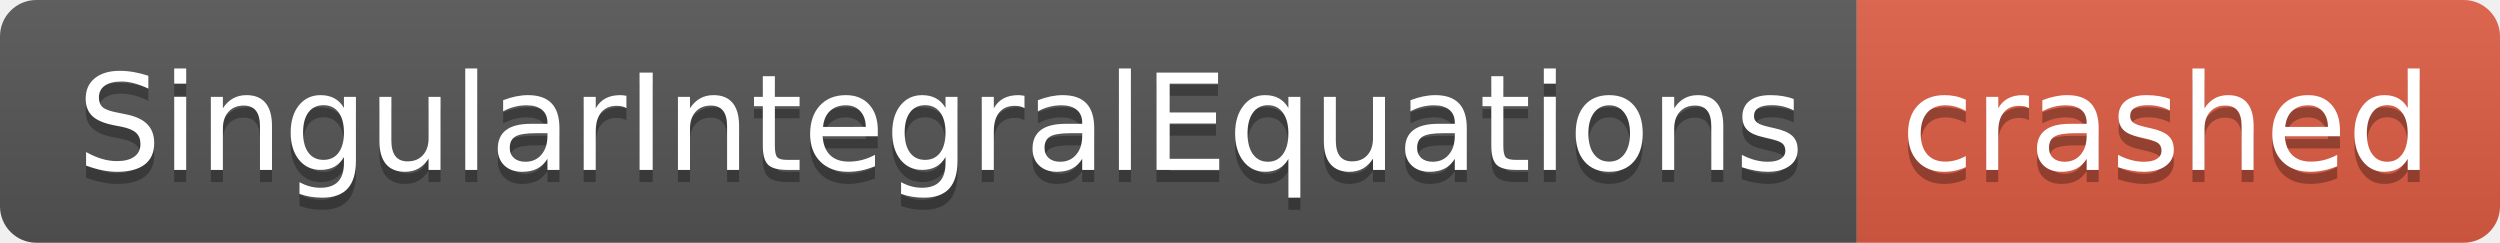
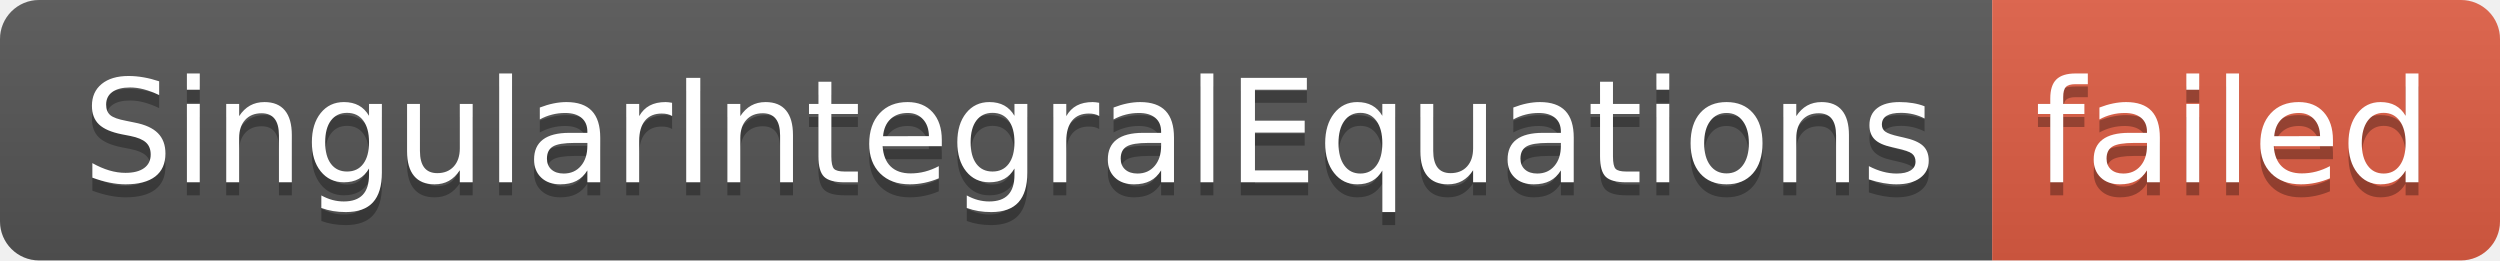
- <svg xmlns="http://www.w3.org/2000/svg" width="206" height="20" role="img" aria-label="SingularIntegralEquations: crashed">
+ <svg xmlns="http://www.w3.org/2000/svg" width="192" height="20" role="img" aria-label="SingularIntegralEquations: failed">
  <linearGradient id="s" x2="0" y2="100%">
    <stop offset="0" stop-color="#bbb" stop-opacity=".1" />
    <stop offset="1" stop-opacity=".1" />
  </linearGradient>
  <clipPath id="r">
-     <rect width="206" height="20" rx="3" fill="#fff" />
+     <rect width="192" height="20" rx="3" fill="#fff" />
  </clipPath>
  <g clip-path="url(#r)">
    <rect width="153" height="20" fill="#555" />
-     <rect x="153" width="53" height="20" fill="#e05d44" />
-     <rect width="206" height="20" fill="url(#s)" />
+     <rect x="153" width="39" height="20" fill="#e05d44" />
+     <rect width="192" height="20" fill="url(#s)" />
  </g>
  <g fill="#fff" text-anchor="middle" font-family="Verdana,Geneva,DejaVu Sans,sans-serif" text-rendering="geometricPrecision" font-size="110">
    <text aria-hidden="true" x="775" y="150" fill="#010101" fill-opacity=".3" transform="scale(.1)" textLength="1430">SingularIntegralEquations</text>
    <text x="775" y="140" transform="scale(.1)" fill="#fff" textLength="1430">SingularIntegralEquations</text>
-     <text aria-hidden="true" x="1785" y="150" fill="#010101" fill-opacity=".3" transform="scale(.1)" textLength="430">crashed</text>
-     <text x="1785" y="140" transform="scale(.1)" fill="#fff" textLength="430">crashed</text>
+     <text aria-hidden="true" x="1715" y="150" fill="#010101" fill-opacity=".3" transform="scale(.1)" textLength="290">failed</text>
+     <text x="1715" y="140" transform="scale(.1)" fill="#fff" textLength="290">failed</text>
  </g>
</svg>
